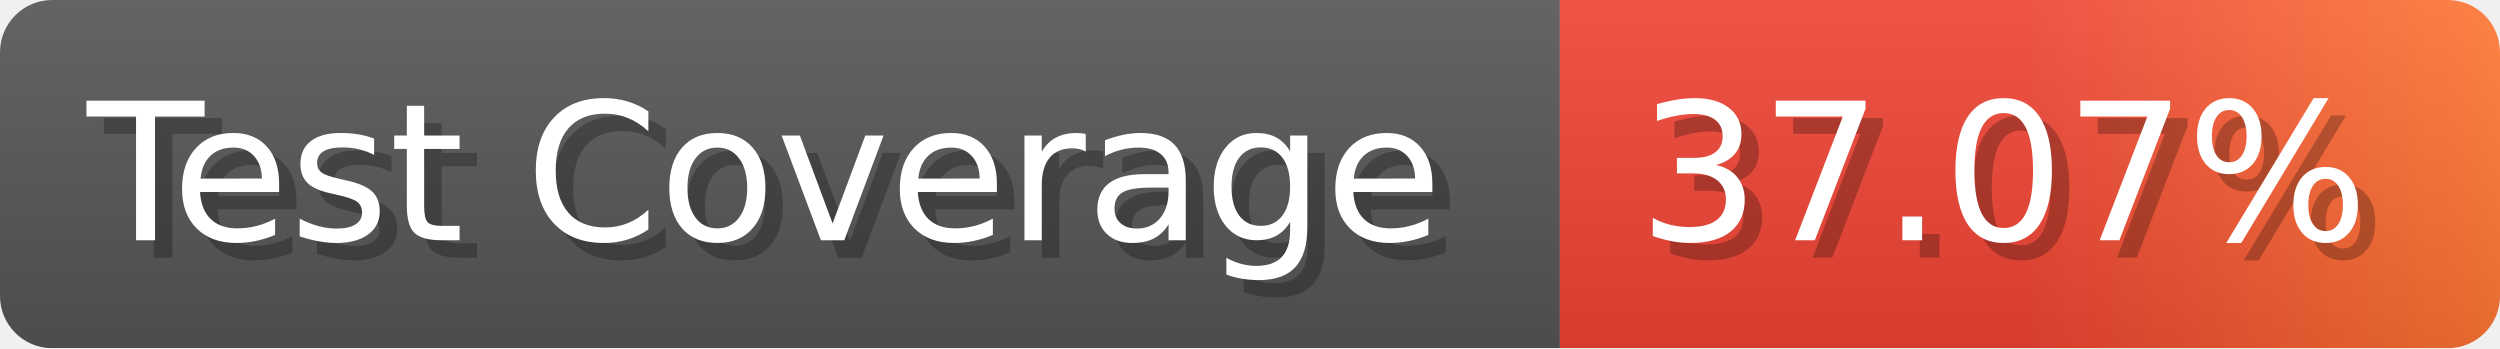
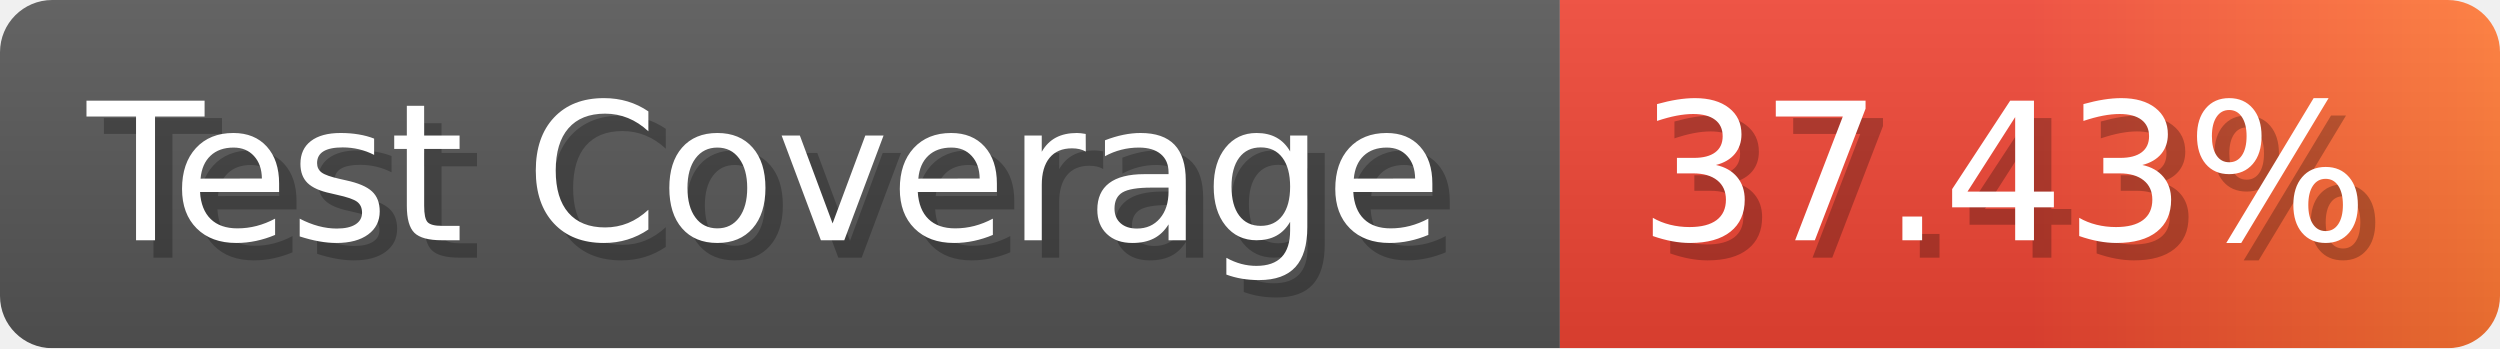
- <svg xmlns="http://www.w3.org/2000/svg" width="143.6" height="20" viewBox="0 0 1436 200" role="img" aria-label="Test Coverage: 37.07%">
+ <svg xmlns="http://www.w3.org/2000/svg" width="143.6" height="20" viewBox="0 0 1436 200" role="img" aria-label="Test Coverage: 37.43%">
  <linearGradient id="a" x2="0" y2="100%">
    <stop offset="0" stop-opacity=".1" stop-color="#EEE" />
    <stop offset="1" stop-opacity=".1" />
  </linearGradient>
  <mask id="m">
    <rect width="1436" height="200" rx="30" fill="#FFF" />
  </mask>
  <g mask="url(#m)">
    <rect width="896" height="200" fill="#555" />
    <rect width="540" height="200" fill="url(#x)" x="896" />
    <rect width="1436" height="200" fill="url(#a)" />
  </g>
  <g aria-hidden="true" fill="#fff" text-anchor="start" font-family="Verdana,DejaVu Sans,sans-serif" font-size="110">
    <text x="60" y="148" textLength="796" fill="#000" opacity="0.25">Test Coverage</text>
    <text x="50" y="138" textLength="796">Test Coverage</text>
-     <text x="951" y="148" textLength="440" fill="#000" opacity="0.25">37.07%</text>
-     <text x="941" y="138" textLength="440">37.07%</text>
+     <text x="951" y="148" textLength="440" fill="#000" opacity="0.25">37.43%</text>
+     <text x="941" y="138" textLength="440">37.43%</text>
  </g>
  <linearGradient id="x" x1="0%" y1="0%" x2="100%" y2="0%">
    <stop offset="0%" style="stop-color:#E43" />
    <stop offset="50%" style="stop-color:#E43" />
    <stop offset="100%" style="stop-color:#F73" />
  </linearGradient>
</svg>
